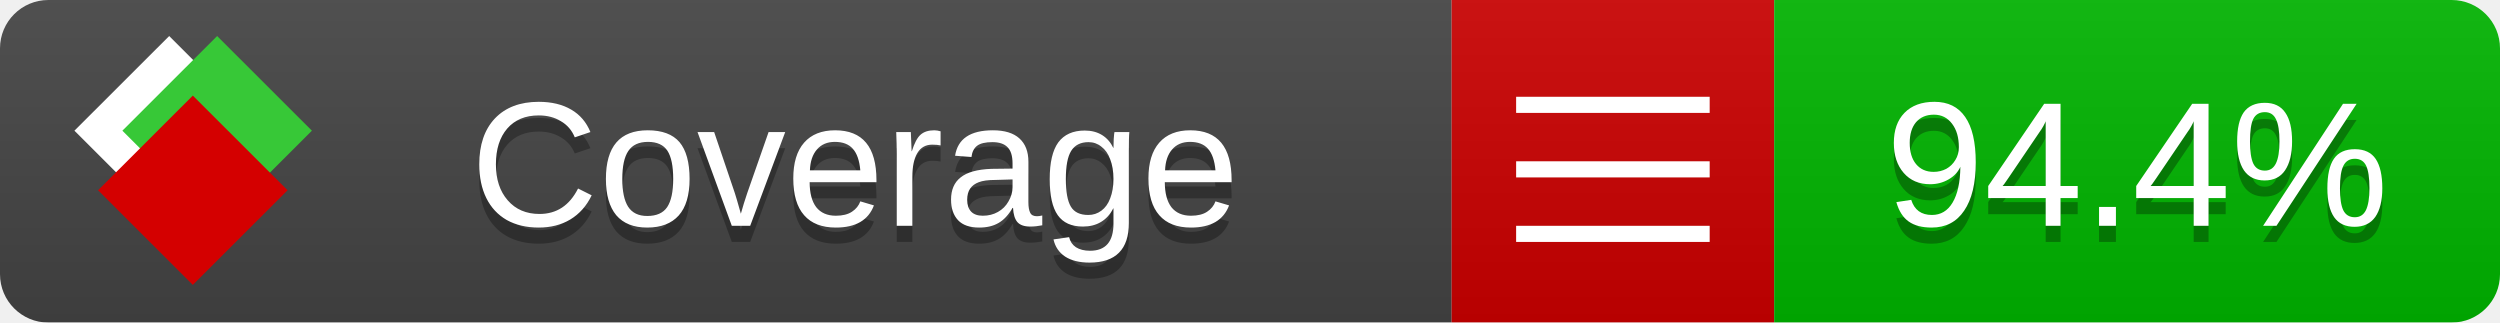
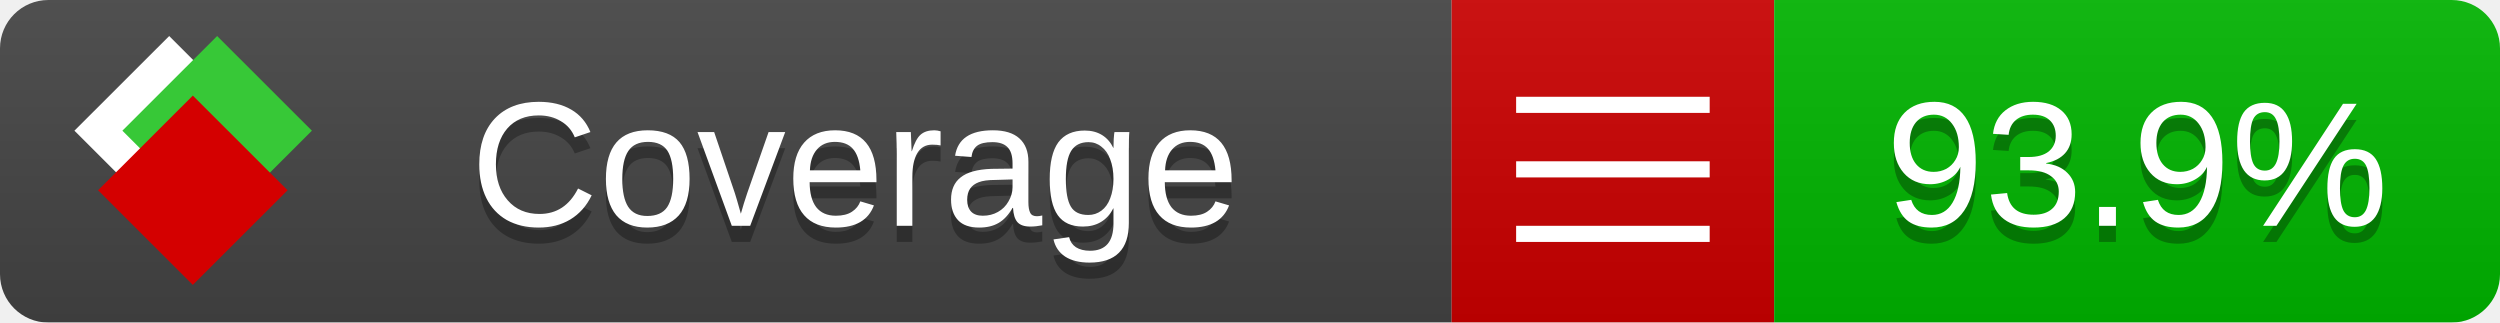
<svg xmlns="http://www.w3.org/2000/svg" xmlns:xlink="http://www.w3.org/1999/xlink" width="155" height="20">
  <style type="text/css">
          
            @keyframes fade1 {
                0% { visibility: visible; opacity: 1; }
               27% { visibility: visible; opacity: 1; }
               33% { visibility: hidden; opacity: 0; }
               60% { visibility: hidden; opacity: 0; }
               66% { visibility: hidden; opacity: 0; }
               93% { visibility: hidden; opacity: 0; }
              100% { visibility: visible; opacity: 1; }
            }
            @keyframes fade2 {
                0% { visibility: hidden; opacity: 0; }
               27% { visibility: hidden; opacity: 0; }
               33% { visibility: visible; opacity: 1; }
               60% { visibility: visible; opacity: 1; }
               66% { visibility: hidden; opacity: 0; }
               93% { visibility: hidden; opacity: 0; }
              100% { visibility: hidden; opacity: 0; }
            }
            @keyframes fade3 {
                0% { visibility: hidden; opacity: 0; }
               27% { visibility: hidden; opacity: 0; }
               33% { visibility: hidden; opacity: 0; }
               60% { visibility: hidden; opacity: 0; }
               66% { visibility: visible; opacity: 1; }
               93% { visibility: visible; opacity: 1; }
              100% { visibility: hidden; opacity: 0; }
            }
            .linecoverage {
                animation-duration: 15s;
                animation-name: fade1;
                animation-iteration-count: infinite;
            }
            .branchcoverage {
                animation-duration: 15s;
                animation-name: fade2;
                animation-iteration-count: infinite;
            }
            .methodcoverage {
                animation-duration: 15s;
                animation-name: fade3;
                animation-iteration-count: infinite;
            }
          
    </style>
  <defs>
    <linearGradient id="gradient" x2="0" y2="100%">
      <stop offset="0" stop-color="#bbb" stop-opacity=".1" />
      <stop offset="1" stop-opacity=".1" />
    </linearGradient>
    <linearGradient id="c">
      <stop offset="0" stop-color="#d40000" />
      <stop offset="1" stop-color="#ff2a2a" />
    </linearGradient>
    <linearGradient id="a">
      <stop offset="0" stop-color="#e0e0de" />
      <stop offset="1" stop-color="#fff" />
    </linearGradient>
    <linearGradient id="b">
      <stop offset="0" stop-color="#37c837" />
      <stop offset="1" stop-color="#217821" />
    </linearGradient>
    <linearGradient xlink:href="#a" id="e" x1="106.44" x2="69.96" y1="-11.96" y2="-46.84" gradientTransform="matrix(-.8426 -.00045 -.00045 -.8426 -94.27 -75.82)" gradientUnits="userSpaceOnUse" />
    <linearGradient xlink:href="#b" id="f" x1="56.19" x2="77.97" y1="-23.45" y2="10.62" gradientTransform="matrix(.8426 .00045 .00045 .8426 94.27 75.82)" gradientUnits="userSpaceOnUse" />
    <linearGradient xlink:href="#c" id="g" x1="79.98" x2="132.9" y1="10.79" y2="10.79" gradientTransform="matrix(.8426 .00045 .00045 .8426 94.27 75.82)" gradientUnits="userSpaceOnUse" />
    <mask id="mask">
      <rect width="155" height="20" rx="3" fill="#fff" />
    </mask>
    <g id="icon" transform="matrix(.04486 0 0 .04481 -.48 -.63)">
      <rect width="52.92" height="52.92" x="-109.72" y="-27.13" fill="url(#e)" transform="rotate(-135)" />
      <rect width="52.92" height="52.92" x="70.19" y="-39.18" fill="url(#f)" transform="rotate(45)" />
      <rect width="52.92" height="52.92" x="80.05" y="-15.74" fill="url(#g)" transform="rotate(45)" />
    </g>
  </defs>
  <g mask="url(#mask)">
    <rect x="0" y="0" width="90" height="20" fill="#444" />
    <rect x="90" y="0" width="20" height="20" fill="#c00" />
    <rect x="110" y="0" width="45" height="20" fill="#00B600" />
    <rect x="0" y="0" width="155" height="20" fill="url(#gradient)" />
  </g>
  <g>
    <path class="" stroke="#fff" d="M94 6.5 h12 M94 10.5 h12 M94 14.5 h12" />
  </g>
  <g fill="#fff" text-anchor="middle" font-family="Verdana,Arial,Geneva,sans-serif" font-size="11">
    <a xlink:href="https://github.com/danielpalme/ReportGenerator" target="_top">
      <use xlink:href="#icon" transform="translate(3,1) scale(3.5)" />
    </a>
    <text x="53" y="15" fill="#010101" fill-opacity=".3">Coverage</text>
    <text x="53" y="14" fill="#fff">Coverage</text>
-     <text class="" x="132.5" y="15" fill="#010101" fill-opacity=".3">94.4%</text>
-     <text class="" x="132.5" y="14">94.4%</text>
+     <text class="" x="132.5" y="15" fill="#010101" fill-opacity=".3">93.9%</text>
+     <text class="" x="132.5" y="14">93.9%</text>
  </g>
  <g>
    <rect class="" x="90" y="0" width="65" height="20" fill-opacity="0" />
  </g>
</svg>
